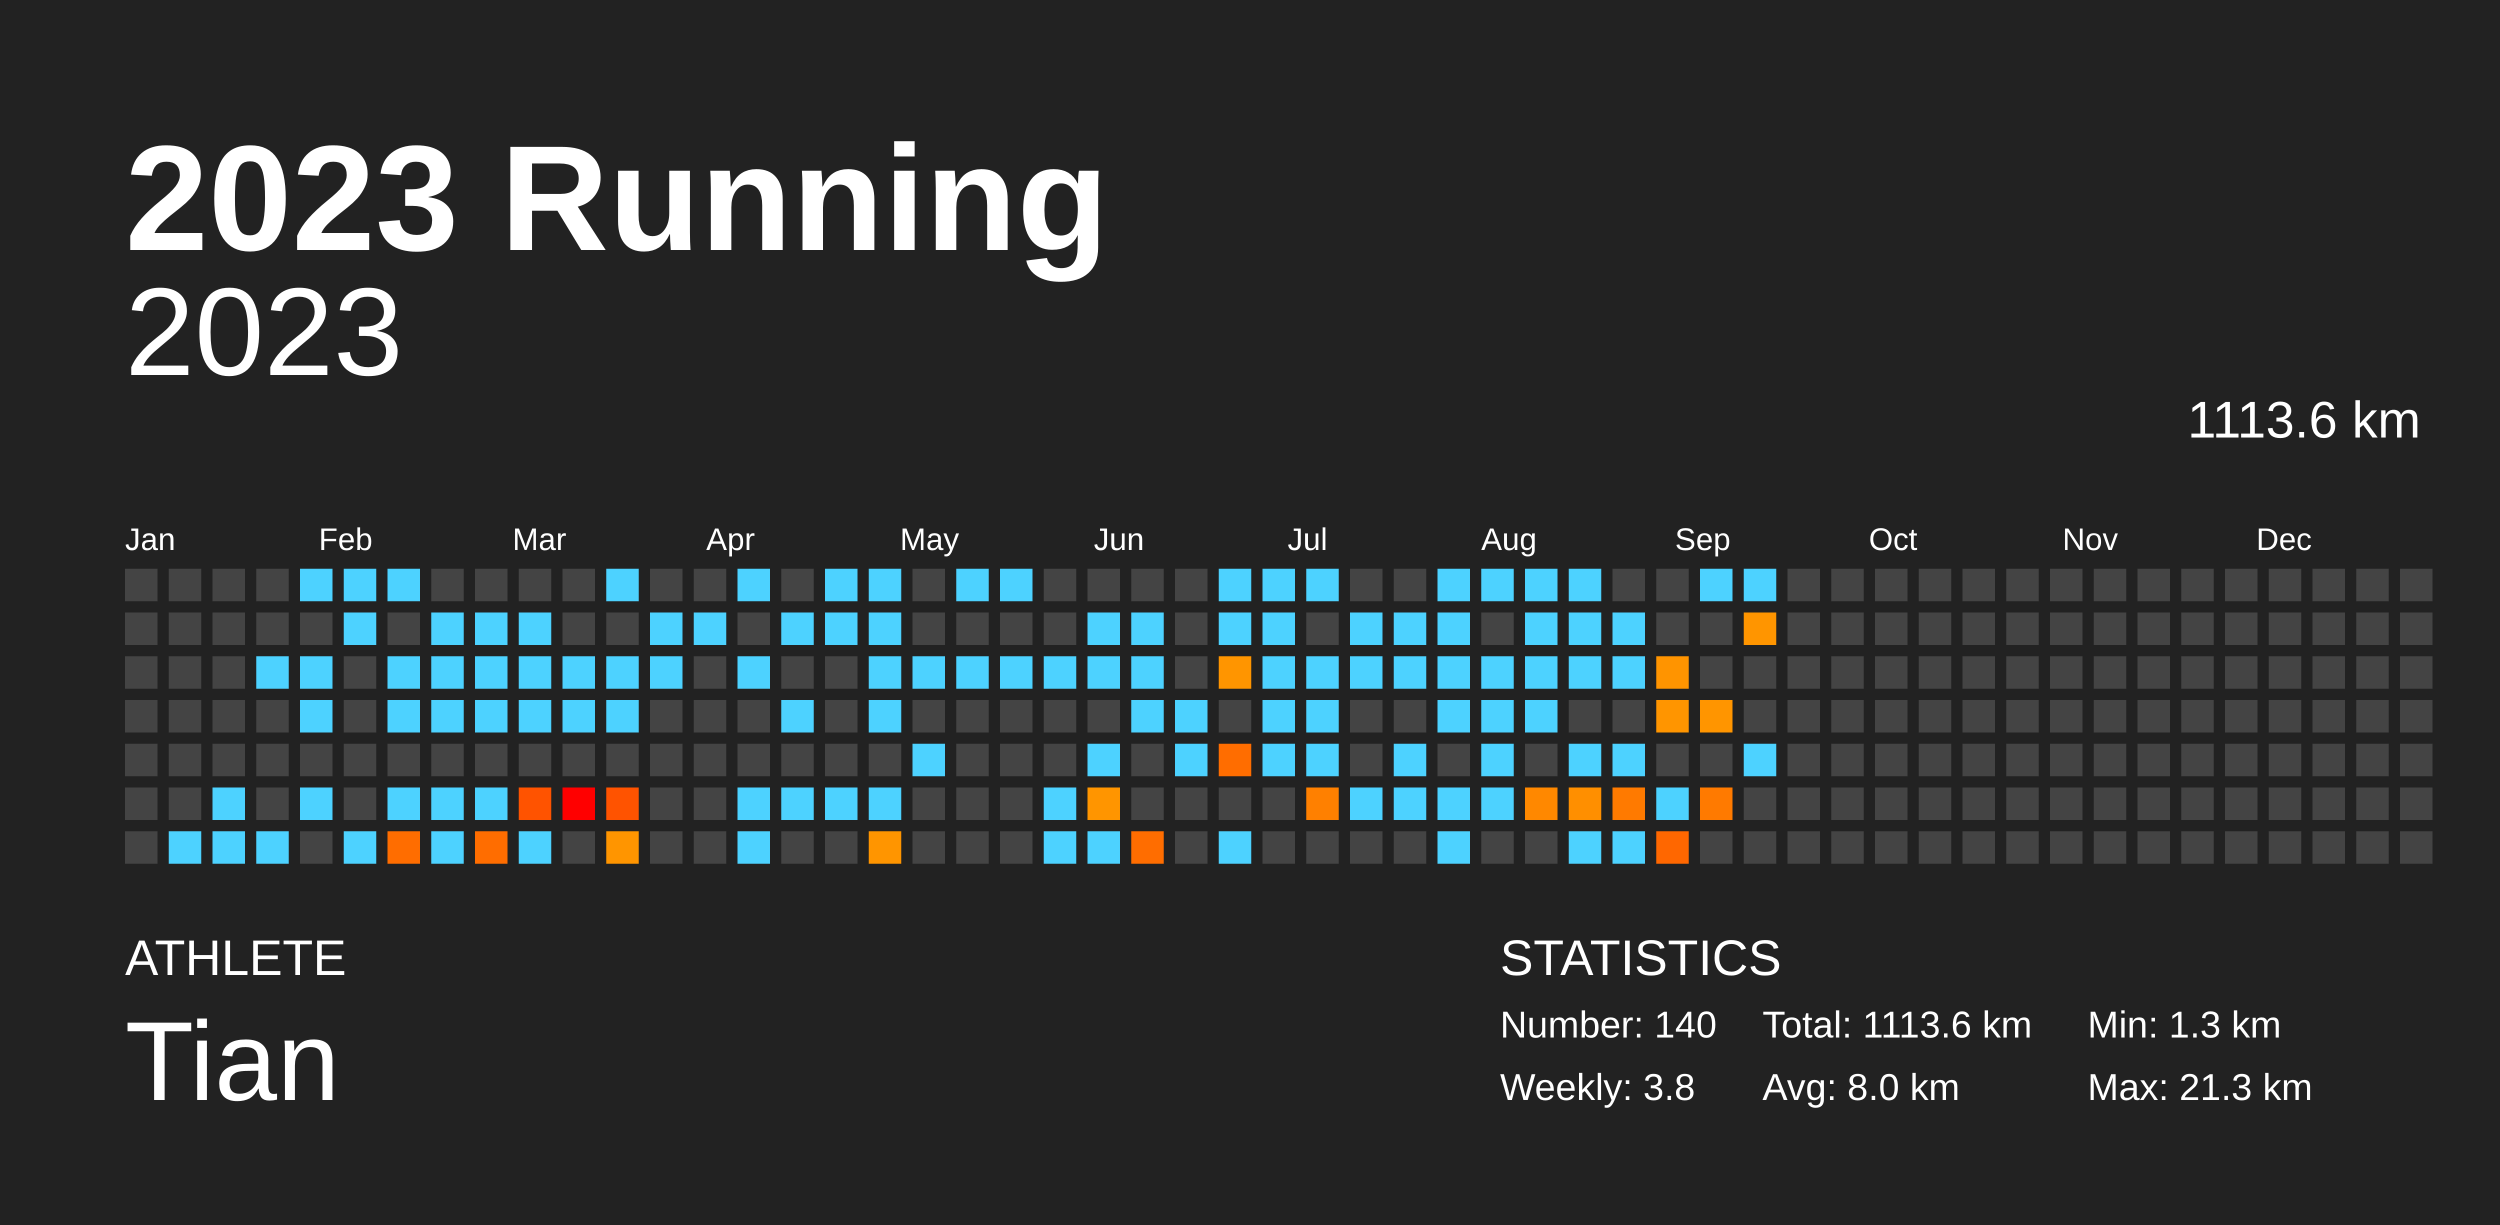
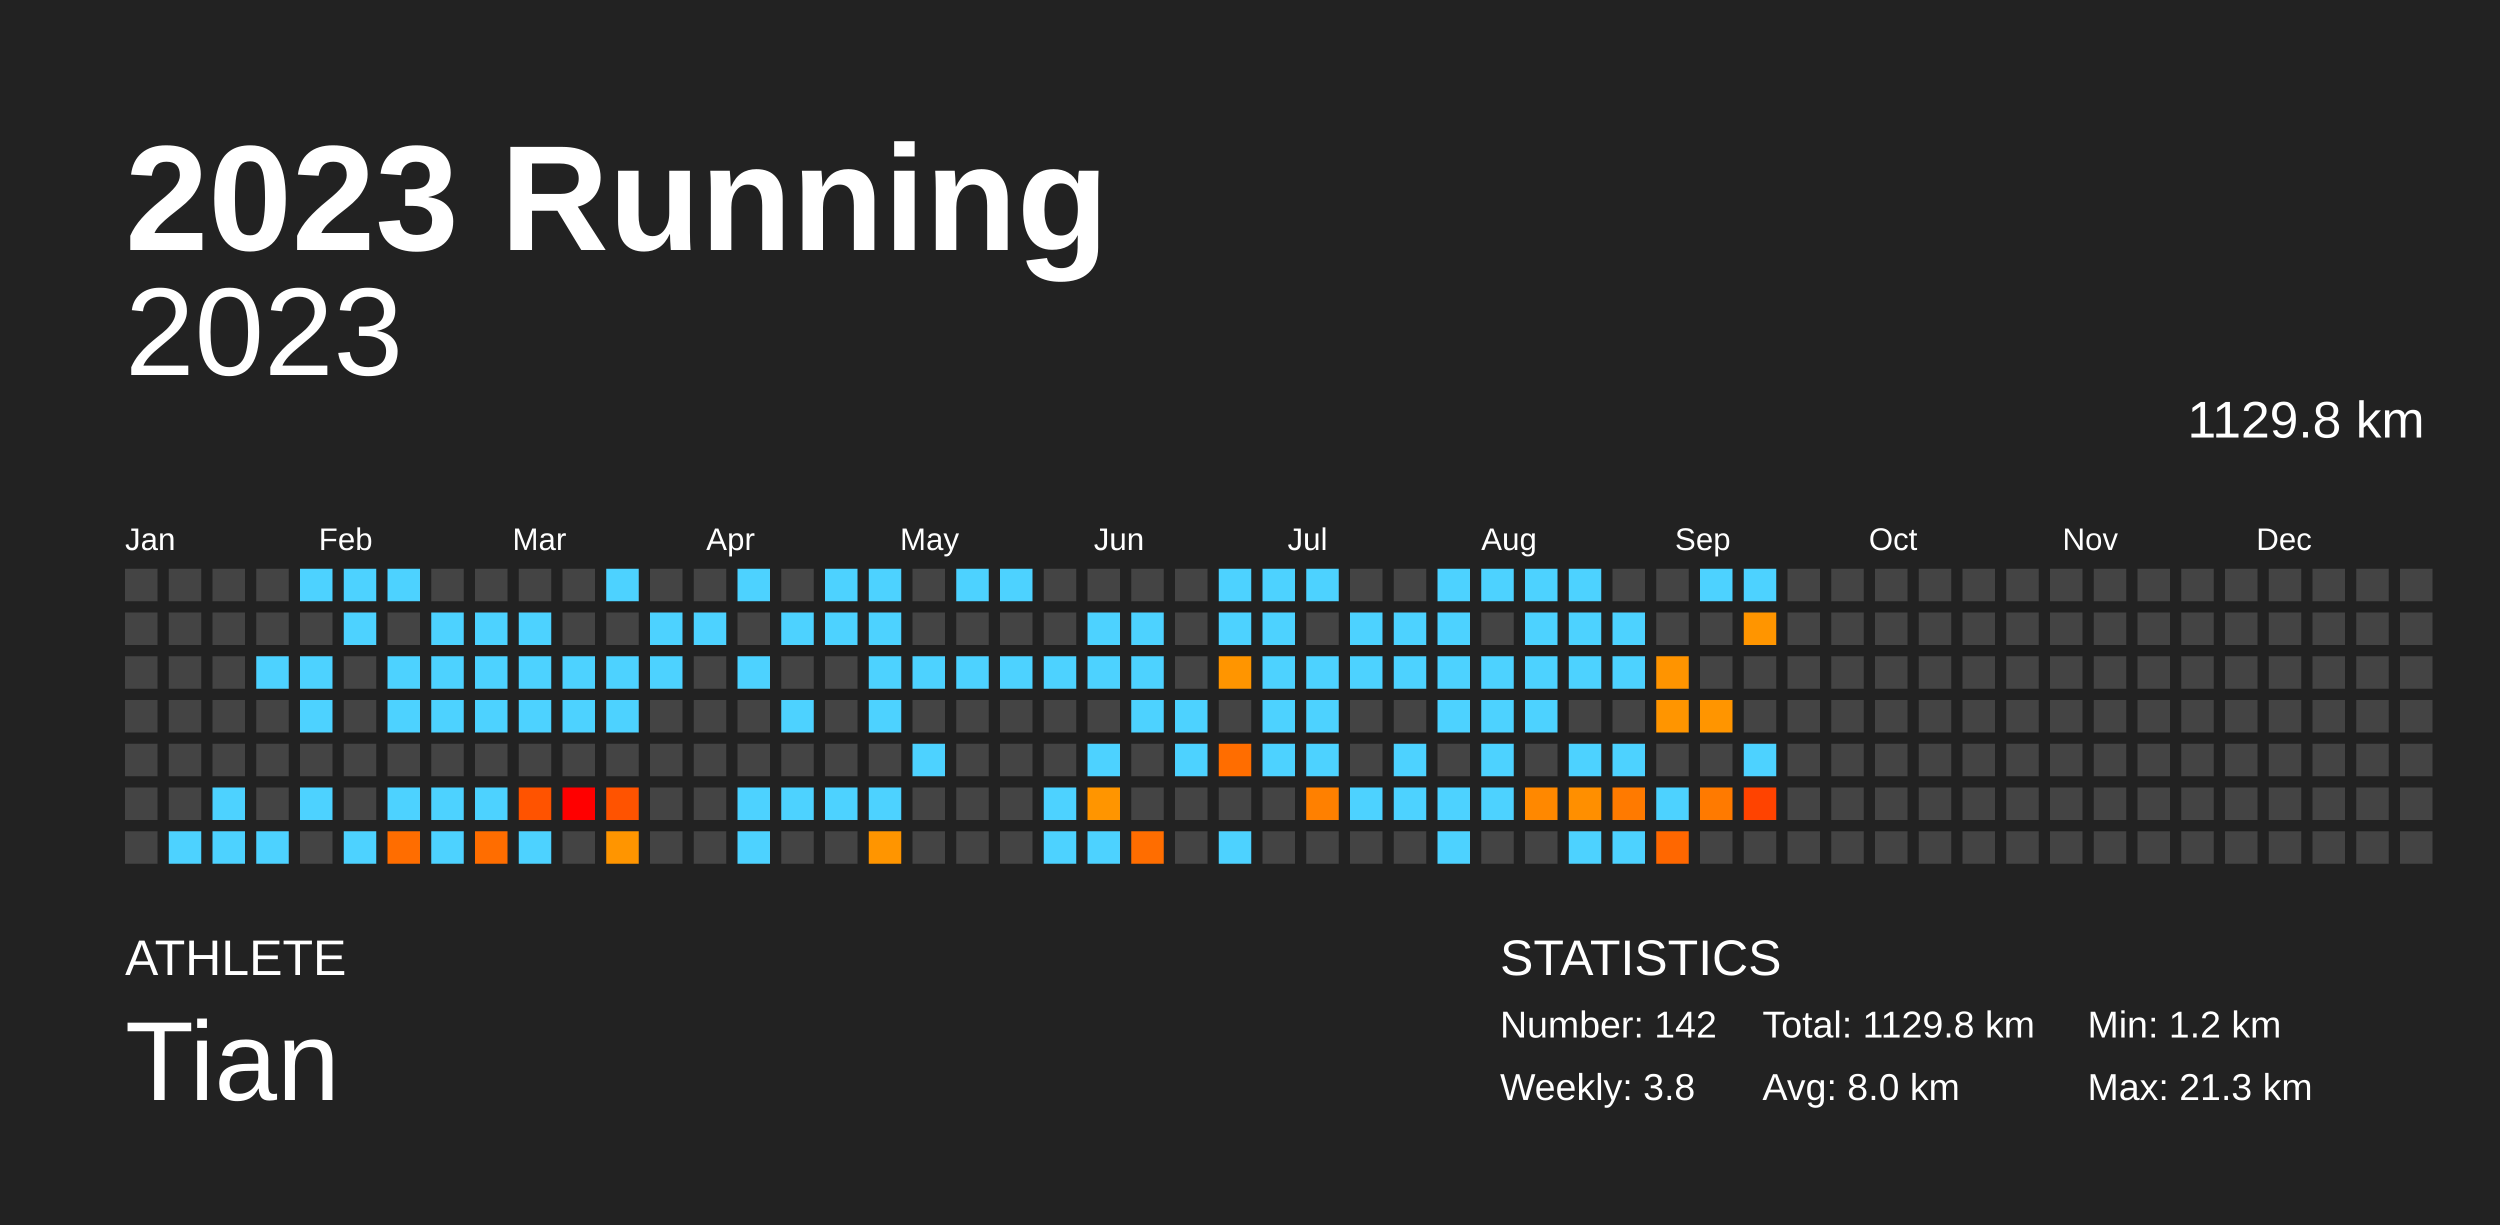
<svg xmlns="http://www.w3.org/2000/svg" baseProfile="full" height="98mm" version="1.1" viewBox="0,0,200,98" width="200mm">
  <defs />
  <rect fill="#222222" height="98" width="200" x="0" y="0" />
  <text fill="#FFFFFF" style="font-size:12px; font-family:Arial; font-weight:bold;" x="10" y="20">2023 Running</text>
  <text fill="#FFFFFF" style="font-size:4px; font-family:Arial" x="10" y="78">ATHLETE</text>
  <text fill="#FFFFFF" style="font-size:9px; font-family:Arial" x="10" y="88">Tian</text>
  <text fill="#FFFFFF" style="font-size:4px; font-family:Arial" x="120" y="78">STATISTICS</text>
-   <text fill="#FFFFFF" style="font-size:3px; font-family:Arial" x="120" y="83">Number: 140</text>
+   <text fill="#FFFFFF" style="font-size:3px; font-family:Arial" x="120" y="83">Number: 142</text>
  <text fill="#FFFFFF" style="font-size:3px; font-family:Arial" x="120" y="88">Weekly: 3.8</text>
-   <text fill="#FFFFFF" style="font-size:3px; font-family:Arial" x="141" y="83">Total: 1113.6 km</text>
+   <text fill="#FFFFFF" style="font-size:3px; font-family:Arial" x="141" y="83">Total: 1129.8 km</text>
  <text fill="#FFFFFF" style="font-size:3px; font-family:Arial" x="141" y="88">Avg: 8.0 km</text>
-   <text fill="#FFFFFF" style="font-size:3px; font-family:Arial" x="167" y="83">Min: 1.3 km</text>
+   <text fill="#FFFFFF" style="font-size:3px; font-family:Arial" x="167" y="83">Min: 1.2 km</text>
  <text fill="#FFFFFF" style="font-size:3px; font-family:Arial" x="167" y="88">Max: 21.3 km</text>
  <text alignment-baseline="hanging" fill="#FFFFFF" style="font-size:10.0px; font-family:Arial;" x="10" y="30">2023</text>
-   <text alignment-baseline="hanging" fill="#FFFFFF" style="font-size:4.125px; font-family:Arial;" x="175" y="35">1113.6 km</text>
+   <text alignment-baseline="hanging" fill="#FFFFFF" style="font-size:4.125px; font-family:Arial;" x="175" y="35">1129.8 km</text>
  <text fill="#FFFFFF" style="font-size:2.5px; font-family:Arial" x="10.0" y="44">Jan</text>
  <text fill="#FFFFFF" style="font-size:2.5px; font-family:Arial" x="25.5" y="44">Feb</text>
  <text fill="#FFFFFF" style="font-size:2.5px; font-family:Arial" x="41.0" y="44">Mar</text>
  <text fill="#FFFFFF" style="font-size:2.5px; font-family:Arial" x="56.5" y="44">Apr</text>
  <text fill="#FFFFFF" style="font-size:2.5px; font-family:Arial" x="72.0" y="44">May</text>
  <text fill="#FFFFFF" style="font-size:2.5px; font-family:Arial" x="87.5" y="44">Jun</text>
  <text fill="#FFFFFF" style="font-size:2.5px; font-family:Arial" x="103.0" y="44">Jul</text>
  <text fill="#FFFFFF" style="font-size:2.5px; font-family:Arial" x="118.5" y="44">Aug</text>
  <text fill="#FFFFFF" style="font-size:2.5px; font-family:Arial" x="134.0" y="44">Sep</text>
  <text fill="#FFFFFF" style="font-size:2.5px; font-family:Arial" x="149.5" y="44">Oct</text>
  <text fill="#FFFFFF" style="font-size:2.5px; font-family:Arial" x="165.0" y="44">Nov</text>
  <text fill="#FFFFFF" style="font-size:2.5px; font-family:Arial" x="180.5" y="44">Dec</text>
  <rect fill="#444444" height="2.6" width="2.6" x="10.0" y="45.5" />
  <rect fill="#444444" height="2.6" width="2.6" x="10.0" y="49.0" />
  <rect fill="#444444" height="2.6" width="2.6" x="10.0" y="52.5" />
  <rect fill="#444444" height="2.6" width="2.6" x="10.0" y="56.0" />
  <rect fill="#444444" height="2.6" width="2.6" x="10.0" y="59.5" />
  <rect fill="#444444" height="2.6" width="2.6" x="10.0" y="63.0" />
  <rect fill="#444444" height="2.6" width="2.6" x="10.0" y="66.5" />
  <rect fill="#444444" height="2.6" width="2.6" x="13.5" y="45.5" />
  <rect fill="#444444" height="2.6" width="2.6" x="13.5" y="49.0" />
  <rect fill="#444444" height="2.6" width="2.6" x="13.5" y="52.5" />
  <rect fill="#444444" height="2.6" width="2.6" x="13.5" y="56.0" />
  <rect fill="#444444" height="2.6" width="2.6" x="13.5" y="59.5" />
  <rect fill="#444444" height="2.6" width="2.6" x="13.5" y="63.0" />
  <rect fill="#4dd2ff" height="2.6" width="2.6" x="13.5" y="66.5" />
  <rect fill="#444444" height="2.6" width="2.6" x="17.0" y="45.5" />
  <rect fill="#444444" height="2.6" width="2.6" x="17.0" y="49.0" />
  <rect fill="#444444" height="2.6" width="2.6" x="17.0" y="52.5" />
  <rect fill="#444444" height="2.6" width="2.6" x="17.0" y="56.0" />
  <rect fill="#444444" height="2.6" width="2.6" x="17.0" y="59.5" />
  <rect fill="#4dd2ff" height="2.6" width="2.6" x="17.0" y="63.0" />
  <rect fill="#4dd2ff" height="2.6" width="2.6" x="17.0" y="66.5" />
  <rect fill="#444444" height="2.6" width="2.6" x="20.5" y="45.5" />
  <rect fill="#444444" height="2.6" width="2.6" x="20.5" y="49.0" />
  <rect fill="#4dd2ff" height="2.6" width="2.6" x="20.5" y="52.5" />
  <rect fill="#444444" height="2.6" width="2.6" x="20.5" y="56.0" />
  <rect fill="#444444" height="2.6" width="2.6" x="20.5" y="59.5" />
  <rect fill="#444444" height="2.6" width="2.6" x="20.5" y="63.0" />
  <rect fill="#4dd2ff" height="2.6" width="2.6" x="20.5" y="66.5" />
  <rect fill="#4dd2ff" height="2.6" width="2.6" x="24.0" y="45.5" />
  <rect fill="#444444" height="2.6" width="2.6" x="24.0" y="49.0" />
  <rect fill="#4dd2ff" height="2.6" width="2.6" x="24.0" y="52.5" />
  <rect fill="#4dd2ff" height="2.6" width="2.6" x="24.0" y="56.0" />
  <rect fill="#444444" height="2.6" width="2.6" x="24.0" y="59.5" />
  <rect fill="#4dd2ff" height="2.6" width="2.6" x="24.0" y="63.0" />
  <rect fill="#444444" height="2.6" width="2.6" x="24.0" y="66.5" />
  <rect fill="#4dd2ff" height="2.6" width="2.6" x="27.5" y="45.5" />
  <rect fill="#4dd2ff" height="2.6" width="2.6" x="27.5" y="49.0" />
  <rect fill="#444444" height="2.6" width="2.6" x="27.5" y="52.5" />
  <rect fill="#444444" height="2.6" width="2.6" x="27.5" y="56.0" />
  <rect fill="#444444" height="2.6" width="2.6" x="27.5" y="59.5" />
  <rect fill="#444444" height="2.6" width="2.6" x="27.5" y="63.0" />
  <rect fill="#4dd2ff" height="2.6" width="2.6" x="27.5" y="66.5" />
  <rect fill="#4dd2ff" height="2.6" width="2.6" x="31.0" y="45.5" />
  <rect fill="#444444" height="2.6" width="2.6" x="31.0" y="49.0" />
  <rect fill="#4dd2ff" height="2.6" width="2.6" x="31.0" y="52.5" />
  <rect fill="#4dd2ff" height="2.6" width="2.6" x="31.0" y="56.0" />
  <rect fill="#444444" height="2.6" width="2.6" x="31.0" y="59.5" />
  <rect fill="#4dd2ff" height="2.6" width="2.6" x="31.0" y="63.0" />
  <rect fill="#ff6d00" height="2.6" width="2.6" x="31.0" y="66.5" />
  <rect fill="#444444" height="2.6" width="2.6" x="34.5" y="45.5" />
  <rect fill="#4dd2ff" height="2.6" width="2.6" x="34.5" y="49.0" />
  <rect fill="#4dd2ff" height="2.6" width="2.6" x="34.5" y="52.5" />
  <rect fill="#4dd2ff" height="2.6" width="2.6" x="34.5" y="56.0" />
  <rect fill="#444444" height="2.6" width="2.6" x="34.5" y="59.5" />
  <rect fill="#4dd2ff" height="2.6" width="2.6" x="34.5" y="63.0" />
  <rect fill="#4dd2ff" height="2.6" width="2.6" x="34.5" y="66.5" />
  <rect fill="#444444" height="2.6" width="2.6" x="38.0" y="45.5" />
  <rect fill="#4dd2ff" height="2.6" width="2.6" x="38.0" y="49.0" />
  <rect fill="#4dd2ff" height="2.6" width="2.6" x="38.0" y="52.5" />
  <rect fill="#4dd2ff" height="2.6" width="2.6" x="38.0" y="56.0" />
  <rect fill="#444444" height="2.6" width="2.6" x="38.0" y="59.5" />
  <rect fill="#4dd2ff" height="2.6" width="2.6" x="38.0" y="63.0" />
  <rect fill="#ff6d00" height="2.6" width="2.6" x="38.0" y="66.5" />
  <rect fill="#444444" height="2.6" width="2.6" x="41.5" y="45.5" />
  <rect fill="#4dd2ff" height="2.6" width="2.6" x="41.5" y="49.0" />
  <rect fill="#4dd2ff" height="2.6" width="2.6" x="41.5" y="52.5" />
  <rect fill="#4dd2ff" height="2.6" width="2.6" x="41.5" y="56.0" />
  <rect fill="#444444" height="2.6" width="2.6" x="41.5" y="59.5" />
  <rect fill="#ff5300" height="2.6" width="2.6" x="41.5" y="63.0" />
  <rect fill="#4dd2ff" height="2.6" width="2.6" x="41.5" y="66.5" />
  <rect fill="#444444" height="2.6" width="2.6" x="45.0" y="45.5" />
  <rect fill="#444444" height="2.6" width="2.6" x="45.0" y="49.0" />
  <rect fill="#4dd2ff" height="2.6" width="2.6" x="45.0" y="52.5" />
  <rect fill="#4dd2ff" height="2.6" width="2.6" x="45.0" y="56.0" />
  <rect fill="#444444" height="2.6" width="2.6" x="45.0" y="59.5" />
  <rect fill="red" height="2.6" width="2.6" x="45.0" y="63.0" />
  <rect fill="#444444" height="2.6" width="2.6" x="45.0" y="66.5" />
  <rect fill="#4dd2ff" height="2.6" width="2.6" x="48.5" y="45.5" />
  <rect fill="#444444" height="2.6" width="2.6" x="48.5" y="49.0" />
  <rect fill="#4dd2ff" height="2.6" width="2.6" x="48.5" y="52.5" />
  <rect fill="#4dd2ff" height="2.6" width="2.6" x="48.5" y="56.0" />
  <rect fill="#444444" height="2.6" width="2.6" x="48.5" y="59.5" />
  <rect fill="#ff5300" height="2.6" width="2.6" x="48.5" y="63.0" />
  <rect fill="#ff9500" height="2.6" width="2.6" x="48.5" y="66.5" />
  <rect fill="#444444" height="2.6" width="2.6" x="52.0" y="45.5" />
  <rect fill="#4dd2ff" height="2.6" width="2.6" x="52.0" y="49.0" />
  <rect fill="#4dd2ff" height="2.6" width="2.6" x="52.0" y="52.5" />
  <rect fill="#444444" height="2.6" width="2.6" x="52.0" y="56.0" />
  <rect fill="#444444" height="2.6" width="2.6" x="52.0" y="59.5" />
  <rect fill="#444444" height="2.6" width="2.6" x="52.0" y="63.0" />
  <rect fill="#444444" height="2.6" width="2.6" x="52.0" y="66.5" />
  <rect fill="#444444" height="2.6" width="2.6" x="55.5" y="45.5" />
  <rect fill="#4dd2ff" height="2.6" width="2.6" x="55.5" y="49.0" />
  <rect fill="#444444" height="2.6" width="2.6" x="55.5" y="52.5" />
  <rect fill="#444444" height="2.6" width="2.6" x="55.5" y="56.0" />
  <rect fill="#444444" height="2.6" width="2.6" x="55.5" y="59.5" />
  <rect fill="#444444" height="2.6" width="2.6" x="55.5" y="63.0" />
  <rect fill="#444444" height="2.6" width="2.6" x="55.5" y="66.5" />
  <rect fill="#4dd2ff" height="2.6" width="2.6" x="59.0" y="45.5" />
  <rect fill="#444444" height="2.6" width="2.6" x="59.0" y="49.0" />
  <rect fill="#4dd2ff" height="2.6" width="2.6" x="59.0" y="52.5" />
  <rect fill="#444444" height="2.6" width="2.6" x="59.0" y="56.0" />
  <rect fill="#444444" height="2.6" width="2.6" x="59.0" y="59.5" />
  <rect fill="#4dd2ff" height="2.6" width="2.6" x="59.0" y="63.0" />
  <rect fill="#4dd2ff" height="2.6" width="2.6" x="59.0" y="66.5" />
  <rect fill="#444444" height="2.6" width="2.6" x="62.5" y="45.5" />
  <rect fill="#4dd2ff" height="2.6" width="2.6" x="62.5" y="49.0" />
  <rect fill="#444444" height="2.6" width="2.6" x="62.5" y="52.5" />
  <rect fill="#4dd2ff" height="2.6" width="2.6" x="62.5" y="56.0" />
  <rect fill="#444444" height="2.6" width="2.6" x="62.5" y="59.5" />
  <rect fill="#4dd2ff" height="2.6" width="2.6" x="62.5" y="63.0" />
  <rect fill="#444444" height="2.6" width="2.6" x="62.5" y="66.5" />
  <rect fill="#4dd2ff" height="2.6" width="2.6" x="66.0" y="45.5" />
  <rect fill="#4dd2ff" height="2.6" width="2.6" x="66.0" y="49.0" />
  <rect fill="#444444" height="2.6" width="2.6" x="66.0" y="52.5" />
  <rect fill="#444444" height="2.6" width="2.6" x="66.0" y="56.0" />
  <rect fill="#444444" height="2.6" width="2.6" x="66.0" y="59.5" />
  <rect fill="#4dd2ff" height="2.6" width="2.6" x="66.0" y="63.0" />
  <rect fill="#444444" height="2.6" width="2.6" x="66.0" y="66.5" />
  <rect fill="#4dd2ff" height="2.6" width="2.6" x="69.5" y="45.5" />
  <rect fill="#4dd2ff" height="2.6" width="2.6" x="69.5" y="49.0" />
  <rect fill="#4dd2ff" height="2.6" width="2.6" x="69.5" y="52.5" />
  <rect fill="#4dd2ff" height="2.6" width="2.6" x="69.5" y="56.0" />
  <rect fill="#444444" height="2.6" width="2.6" x="69.5" y="59.5" />
  <rect fill="#4dd2ff" height="2.6" width="2.6" x="69.5" y="63.0" />
  <rect fill="#ff9500" height="2.6" width="2.6" x="69.5" y="66.5" />
  <rect fill="#444444" height="2.6" width="2.6" x="73.0" y="45.5" />
  <rect fill="#444444" height="2.6" width="2.6" x="73.0" y="49.0" />
  <rect fill="#4dd2ff" height="2.6" width="2.6" x="73.0" y="52.5" />
  <rect fill="#444444" height="2.6" width="2.6" x="73.0" y="56.0" />
  <rect fill="#4dd2ff" height="2.6" width="2.6" x="73.0" y="59.5" />
  <rect fill="#444444" height="2.6" width="2.6" x="73.0" y="63.0" />
  <rect fill="#444444" height="2.6" width="2.6" x="73.0" y="66.5" />
  <rect fill="#4dd2ff" height="2.6" width="2.6" x="76.5" y="45.5" />
  <rect fill="#444444" height="2.6" width="2.6" x="76.5" y="49.0" />
  <rect fill="#4dd2ff" height="2.6" width="2.6" x="76.5" y="52.5" />
  <rect fill="#444444" height="2.6" width="2.6" x="76.5" y="56.0" />
  <rect fill="#444444" height="2.6" width="2.6" x="76.5" y="59.5" />
  <rect fill="#444444" height="2.6" width="2.6" x="76.5" y="63.0" />
  <rect fill="#444444" height="2.6" width="2.6" x="76.5" y="66.5" />
  <rect fill="#4dd2ff" height="2.6" width="2.6" x="80.0" y="45.5" />
  <rect fill="#444444" height="2.6" width="2.6" x="80.0" y="49.0" />
  <rect fill="#4dd2ff" height="2.6" width="2.6" x="80.0" y="52.5" />
  <rect fill="#444444" height="2.6" width="2.6" x="80.0" y="56.0" />
  <rect fill="#444444" height="2.6" width="2.6" x="80.0" y="59.5" />
  <rect fill="#444444" height="2.6" width="2.6" x="80.0" y="63.0" />
  <rect fill="#444444" height="2.6" width="2.6" x="80.0" y="66.5" />
  <rect fill="#444444" height="2.6" width="2.6" x="83.5" y="45.5" />
  <rect fill="#444444" height="2.6" width="2.6" x="83.5" y="49.0" />
  <rect fill="#4dd2ff" height="2.6" width="2.6" x="83.5" y="52.5" />
  <rect fill="#444444" height="2.6" width="2.6" x="83.5" y="56.0" />
  <rect fill="#444444" height="2.6" width="2.6" x="83.5" y="59.5" />
  <rect fill="#4dd2ff" height="2.6" width="2.6" x="83.5" y="63.0" />
  <rect fill="#4dd2ff" height="2.6" width="2.6" x="83.5" y="66.5" />
  <rect fill="#444444" height="2.6" width="2.6" x="87.0" y="45.5" />
  <rect fill="#4dd2ff" height="2.6" width="2.6" x="87.0" y="49.0" />
  <rect fill="#4dd2ff" height="2.6" width="2.6" x="87.0" y="52.5" />
  <rect fill="#444444" height="2.6" width="2.6" x="87.0" y="56.0" />
  <rect fill="#4dd2ff" height="2.6" width="2.6" x="87.0" y="59.5" />
  <rect fill="#ff9500" height="2.6" width="2.6" x="87.0" y="63.0" />
  <rect fill="#4dd2ff" height="2.6" width="2.6" x="87.0" y="66.5" />
  <rect fill="#444444" height="2.6" width="2.6" x="90.5" y="45.5" />
  <rect fill="#4dd2ff" height="2.6" width="2.6" x="90.5" y="49.0" />
  <rect fill="#4dd2ff" height="2.6" width="2.6" x="90.5" y="52.5" />
  <rect fill="#4dd2ff" height="2.6" width="2.6" x="90.5" y="56.0" />
  <rect fill="#444444" height="2.6" width="2.6" x="90.5" y="59.5" />
  <rect fill="#444444" height="2.6" width="2.6" x="90.5" y="63.0" />
  <rect fill="#ff6d00" height="2.6" width="2.6" x="90.5" y="66.5" />
  <rect fill="#444444" height="2.6" width="2.6" x="94.0" y="45.5" />
  <rect fill="#444444" height="2.6" width="2.6" x="94.0" y="49.0" />
  <rect fill="#444444" height="2.6" width="2.6" x="94.0" y="52.5" />
  <rect fill="#4dd2ff" height="2.6" width="2.6" x="94.0" y="56.0" />
  <rect fill="#4dd2ff" height="2.6" width="2.6" x="94.0" y="59.5" />
  <rect fill="#444444" height="2.6" width="2.6" x="94.0" y="63.0" />
  <rect fill="#444444" height="2.6" width="2.6" x="94.0" y="66.5" />
  <rect fill="#4dd2ff" height="2.6" width="2.6" x="97.5" y="45.5" />
  <rect fill="#4dd2ff" height="2.6" width="2.6" x="97.5" y="49.0" />
  <rect fill="#ff9500" height="2.6" width="2.6" x="97.5" y="52.5" />
  <rect fill="#444444" height="2.6" width="2.6" x="97.5" y="56.0" />
  <rect fill="#ff6d00" height="2.6" width="2.6" x="97.5" y="59.5" />
  <rect fill="#444444" height="2.6" width="2.6" x="97.5" y="63.0" />
  <rect fill="#4dd2ff" height="2.6" width="2.6" x="97.5" y="66.5" />
  <rect fill="#4dd2ff" height="2.6" width="2.6" x="101.0" y="45.5" />
  <rect fill="#4dd2ff" height="2.6" width="2.6" x="101.0" y="49.0" />
  <rect fill="#4dd2ff" height="2.6" width="2.6" x="101.0" y="52.5" />
  <rect fill="#4dd2ff" height="2.6" width="2.6" x="101.0" y="56.0" />
  <rect fill="#4dd2ff" height="2.6" width="2.6" x="101.0" y="59.5" />
  <rect fill="#444444" height="2.6" width="2.6" x="101.0" y="63.0" />
  <rect fill="#444444" height="2.6" width="2.6" x="101.0" y="66.5" />
  <rect fill="#4dd2ff" height="2.6" width="2.6" x="104.5" y="45.5" />
  <rect fill="#444444" height="2.6" width="2.6" x="104.5" y="49.0" />
  <rect fill="#4dd2ff" height="2.6" width="2.6" x="104.5" y="52.5" />
  <rect fill="#4dd2ff" height="2.6" width="2.6" x="104.5" y="56.0" />
  <rect fill="#4dd2ff" height="2.6" width="2.6" x="104.5" y="59.5" />
  <rect fill="#ff8000" height="2.6" width="2.6" x="104.5" y="63.0" />
  <rect fill="#444444" height="2.6" width="2.6" x="104.5" y="66.5" />
  <rect fill="#444444" height="2.6" width="2.6" x="108.0" y="45.5" />
  <rect fill="#4dd2ff" height="2.6" width="2.6" x="108.0" y="49.0" />
  <rect fill="#4dd2ff" height="2.6" width="2.6" x="108.0" y="52.5" />
  <rect fill="#444444" height="2.6" width="2.6" x="108.0" y="56.0" />
  <rect fill="#444444" height="2.6" width="2.6" x="108.0" y="59.5" />
  <rect fill="#4dd2ff" height="2.6" width="2.6" x="108.0" y="63.0" />
  <rect fill="#444444" height="2.6" width="2.6" x="108.0" y="66.5" />
  <rect fill="#444444" height="2.6" width="2.6" x="111.5" y="45.5" />
  <rect fill="#4dd2ff" height="2.6" width="2.6" x="111.5" y="49.0" />
  <rect fill="#4dd2ff" height="2.6" width="2.6" x="111.5" y="52.5" />
  <rect fill="#444444" height="2.6" width="2.6" x="111.5" y="56.0" />
  <rect fill="#4dd2ff" height="2.6" width="2.6" x="111.5" y="59.5" />
  <rect fill="#4dd2ff" height="2.6" width="2.6" x="111.5" y="63.0" />
  <rect fill="#444444" height="2.6" width="2.6" x="111.5" y="66.5" />
  <rect fill="#4dd2ff" height="2.6" width="2.6" x="115.0" y="45.5" />
  <rect fill="#4dd2ff" height="2.6" width="2.6" x="115.0" y="49.0" />
  <rect fill="#4dd2ff" height="2.6" width="2.6" x="115.0" y="52.5" />
  <rect fill="#4dd2ff" height="2.6" width="2.6" x="115.0" y="56.0" />
  <rect fill="#444444" height="2.6" width="2.6" x="115.0" y="59.5" />
  <rect fill="#4dd2ff" height="2.6" width="2.6" x="115.0" y="63.0" />
  <rect fill="#4dd2ff" height="2.6" width="2.6" x="115.0" y="66.5" />
  <rect fill="#4dd2ff" height="2.6" width="2.6" x="118.5" y="45.5" />
  <rect fill="#444444" height="2.6" width="2.6" x="118.5" y="49.0" />
  <rect fill="#4dd2ff" height="2.6" width="2.6" x="118.5" y="52.5" />
  <rect fill="#4dd2ff" height="2.6" width="2.6" x="118.5" y="56.0" />
  <rect fill="#4dd2ff" height="2.6" width="2.6" x="118.5" y="59.5" />
  <rect fill="#4dd2ff" height="2.6" width="2.6" x="118.5" y="63.0" />
  <rect fill="#444444" height="2.6" width="2.6" x="118.5" y="66.5" />
  <rect fill="#4dd2ff" height="2.6" width="2.6" x="122.0" y="45.5" />
  <rect fill="#4dd2ff" height="2.6" width="2.6" x="122.0" y="49.0" />
  <rect fill="#4dd2ff" height="2.6" width="2.6" x="122.0" y="52.5" />
  <rect fill="#4dd2ff" height="2.6" width="2.6" x="122.0" y="56.0" />
  <rect fill="#444444" height="2.6" width="2.6" x="122.0" y="59.5" />
  <rect fill="#ff8800" height="2.6" width="2.6" x="122.0" y="63.0" />
  <rect fill="#444444" height="2.6" width="2.6" x="122.0" y="66.5" />
  <rect fill="#4dd2ff" height="2.6" width="2.6" x="125.5" y="45.5" />
  <rect fill="#4dd2ff" height="2.6" width="2.6" x="125.5" y="49.0" />
  <rect fill="#4dd2ff" height="2.6" width="2.6" x="125.5" y="52.5" />
  <rect fill="#444444" height="2.6" width="2.6" x="125.5" y="56.0" />
  <rect fill="#4dd2ff" height="2.6" width="2.6" x="125.5" y="59.5" />
  <rect fill="#ff8f00" height="2.6" width="2.6" x="125.5" y="63.0" />
  <rect fill="#4dd2ff" height="2.6" width="2.6" x="125.5" y="66.5" />
  <rect fill="#444444" height="2.6" width="2.6" x="129.0" y="45.5" />
  <rect fill="#4dd2ff" height="2.6" width="2.6" x="129.0" y="49.0" />
  <rect fill="#4dd2ff" height="2.6" width="2.6" x="129.0" y="52.5" />
  <rect fill="#444444" height="2.6" width="2.6" x="129.0" y="56.0" />
  <rect fill="#4dd2ff" height="2.6" width="2.6" x="129.0" y="59.5" />
  <rect fill="#ff7a00" height="2.6" width="2.6" x="129.0" y="63.0" />
  <rect fill="#4dd2ff" height="2.6" width="2.6" x="129.0" y="66.5" />
  <rect fill="#444444" height="2.6" width="2.6" x="132.5" y="45.5" />
  <rect fill="#444444" height="2.6" width="2.6" x="132.5" y="49.0" />
  <rect fill="#ff9400" height="2.6" width="2.6" x="132.5" y="52.5" />
  <rect fill="#ff9500" height="2.6" width="2.6" x="132.5" y="56.0" />
  <rect fill="#444444" height="2.6" width="2.6" x="132.5" y="59.5" />
  <rect fill="#4dd2ff" height="2.6" width="2.6" x="132.5" y="63.0" />
  <rect fill="#ff6700" height="2.6" width="2.6" x="132.5" y="66.5" />
  <rect fill="#4dd2ff" height="2.6" width="2.6" x="136.0" y="45.5" />
  <rect fill="#444444" height="2.6" width="2.6" x="136.0" y="49.0" />
  <rect fill="#444444" height="2.6" width="2.6" x="136.0" y="52.5" />
  <rect fill="#ff9500" height="2.6" width="2.6" x="136.0" y="56.0" />
  <rect fill="#444444" height="2.6" width="2.6" x="136.0" y="59.5" />
  <rect fill="#ff7a00" height="2.6" width="2.6" x="136.0" y="63.0" />
  <rect fill="#444444" height="2.6" width="2.6" x="136.0" y="66.5" />
  <rect fill="#4dd2ff" height="2.6" width="2.6" x="139.5" y="45.5" />
  <rect fill="#ff9500" height="2.6" width="2.6" x="139.5" y="49.0" />
  <rect fill="#444444" height="2.6" width="2.6" x="139.5" y="52.5" />
  <rect fill="#444444" height="2.6" width="2.6" x="139.5" y="56.0" />
  <rect fill="#4dd2ff" height="2.6" width="2.6" x="139.5" y="59.5" />
-   <rect fill="#444444" height="2.6" width="2.6" x="139.5" y="63.0" />
+   <rect fill="#ff4300" height="2.6" width="2.6" x="139.5" y="63.0" />
  <rect fill="#444444" height="2.6" width="2.6" x="139.5" y="66.5" />
  <rect fill="#444444" height="2.6" width="2.6" x="143.0" y="45.5" />
  <rect fill="#444444" height="2.6" width="2.6" x="143.0" y="49.0" />
  <rect fill="#444444" height="2.6" width="2.6" x="143.0" y="52.5" />
  <rect fill="#444444" height="2.6" width="2.6" x="143.0" y="56.0" />
  <rect fill="#444444" height="2.6" width="2.6" x="143.0" y="59.5" />
  <rect fill="#444444" height="2.6" width="2.6" x="143.0" y="63.0" />
  <rect fill="#444444" height="2.6" width="2.6" x="143.0" y="66.5" />
  <rect fill="#444444" height="2.6" width="2.6" x="146.5" y="45.5" />
  <rect fill="#444444" height="2.6" width="2.6" x="146.5" y="49.0" />
  <rect fill="#444444" height="2.6" width="2.6" x="146.5" y="52.5" />
  <rect fill="#444444" height="2.6" width="2.6" x="146.5" y="56.0" />
  <rect fill="#444444" height="2.6" width="2.6" x="146.5" y="59.5" />
  <rect fill="#444444" height="2.6" width="2.6" x="146.5" y="63.0" />
  <rect fill="#444444" height="2.6" width="2.6" x="146.5" y="66.5" />
  <rect fill="#444444" height="2.6" width="2.6" x="150.0" y="45.5" />
  <rect fill="#444444" height="2.6" width="2.6" x="150.0" y="49.0" />
  <rect fill="#444444" height="2.6" width="2.6" x="150.0" y="52.5" />
  <rect fill="#444444" height="2.6" width="2.6" x="150.0" y="56.0" />
  <rect fill="#444444" height="2.6" width="2.6" x="150.0" y="59.5" />
  <rect fill="#444444" height="2.6" width="2.6" x="150.0" y="63.0" />
  <rect fill="#444444" height="2.6" width="2.6" x="150.0" y="66.5" />
  <rect fill="#444444" height="2.6" width="2.6" x="153.5" y="45.5" />
  <rect fill="#444444" height="2.6" width="2.6" x="153.5" y="49.0" />
  <rect fill="#444444" height="2.6" width="2.6" x="153.5" y="52.5" />
  <rect fill="#444444" height="2.6" width="2.6" x="153.5" y="56.0" />
  <rect fill="#444444" height="2.6" width="2.6" x="153.5" y="59.5" />
  <rect fill="#444444" height="2.6" width="2.6" x="153.5" y="63.0" />
  <rect fill="#444444" height="2.6" width="2.6" x="153.5" y="66.5" />
  <rect fill="#444444" height="2.6" width="2.6" x="157.0" y="45.5" />
  <rect fill="#444444" height="2.6" width="2.6" x="157.0" y="49.0" />
  <rect fill="#444444" height="2.6" width="2.6" x="157.0" y="52.5" />
  <rect fill="#444444" height="2.6" width="2.6" x="157.0" y="56.0" />
  <rect fill="#444444" height="2.6" width="2.6" x="157.0" y="59.5" />
  <rect fill="#444444" height="2.6" width="2.6" x="157.0" y="63.0" />
  <rect fill="#444444" height="2.6" width="2.6" x="157.0" y="66.5" />
  <rect fill="#444444" height="2.6" width="2.6" x="160.5" y="45.5" />
  <rect fill="#444444" height="2.6" width="2.6" x="160.5" y="49.0" />
  <rect fill="#444444" height="2.6" width="2.6" x="160.5" y="52.5" />
  <rect fill="#444444" height="2.6" width="2.6" x="160.5" y="56.0" />
  <rect fill="#444444" height="2.6" width="2.6" x="160.5" y="59.5" />
  <rect fill="#444444" height="2.6" width="2.6" x="160.5" y="63.0" />
  <rect fill="#444444" height="2.6" width="2.6" x="160.5" y="66.5" />
  <rect fill="#444444" height="2.6" width="2.6" x="164.0" y="45.5" />
  <rect fill="#444444" height="2.6" width="2.6" x="164.0" y="49.0" />
  <rect fill="#444444" height="2.6" width="2.6" x="164.0" y="52.5" />
  <rect fill="#444444" height="2.6" width="2.6" x="164.0" y="56.0" />
  <rect fill="#444444" height="2.6" width="2.6" x="164.0" y="59.5" />
  <rect fill="#444444" height="2.6" width="2.6" x="164.0" y="63.0" />
  <rect fill="#444444" height="2.6" width="2.6" x="164.0" y="66.5" />
  <rect fill="#444444" height="2.6" width="2.6" x="167.5" y="45.5" />
  <rect fill="#444444" height="2.6" width="2.6" x="167.5" y="49.0" />
  <rect fill="#444444" height="2.6" width="2.6" x="167.5" y="52.5" />
  <rect fill="#444444" height="2.6" width="2.6" x="167.5" y="56.0" />
  <rect fill="#444444" height="2.6" width="2.6" x="167.5" y="59.5" />
  <rect fill="#444444" height="2.6" width="2.6" x="167.5" y="63.0" />
  <rect fill="#444444" height="2.6" width="2.6" x="167.5" y="66.5" />
  <rect fill="#444444" height="2.6" width="2.6" x="171.0" y="45.5" />
  <rect fill="#444444" height="2.6" width="2.6" x="171.0" y="49.0" />
  <rect fill="#444444" height="2.6" width="2.6" x="171.0" y="52.5" />
  <rect fill="#444444" height="2.6" width="2.6" x="171.0" y="56.0" />
  <rect fill="#444444" height="2.6" width="2.6" x="171.0" y="59.5" />
  <rect fill="#444444" height="2.6" width="2.6" x="171.0" y="63.0" />
  <rect fill="#444444" height="2.6" width="2.6" x="171.0" y="66.5" />
  <rect fill="#444444" height="2.6" width="2.6" x="174.5" y="45.5" />
  <rect fill="#444444" height="2.6" width="2.6" x="174.5" y="49.0" />
  <rect fill="#444444" height="2.6" width="2.6" x="174.5" y="52.5" />
  <rect fill="#444444" height="2.6" width="2.6" x="174.5" y="56.0" />
  <rect fill="#444444" height="2.6" width="2.6" x="174.5" y="59.5" />
  <rect fill="#444444" height="2.6" width="2.6" x="174.5" y="63.0" />
  <rect fill="#444444" height="2.6" width="2.6" x="174.5" y="66.5" />
  <rect fill="#444444" height="2.6" width="2.6" x="178.0" y="45.5" />
  <rect fill="#444444" height="2.6" width="2.6" x="178.0" y="49.0" />
  <rect fill="#444444" height="2.6" width="2.6" x="178.0" y="52.5" />
  <rect fill="#444444" height="2.6" width="2.6" x="178.0" y="56.0" />
  <rect fill="#444444" height="2.6" width="2.6" x="178.0" y="59.5" />
  <rect fill="#444444" height="2.6" width="2.6" x="178.0" y="63.0" />
  <rect fill="#444444" height="2.6" width="2.6" x="178.0" y="66.5" />
  <rect fill="#444444" height="2.6" width="2.6" x="181.5" y="45.5" />
  <rect fill="#444444" height="2.6" width="2.6" x="181.5" y="49.0" />
  <rect fill="#444444" height="2.6" width="2.6" x="181.5" y="52.5" />
  <rect fill="#444444" height="2.6" width="2.6" x="181.5" y="56.0" />
  <rect fill="#444444" height="2.6" width="2.6" x="181.5" y="59.5" />
  <rect fill="#444444" height="2.6" width="2.6" x="181.5" y="63.0" />
  <rect fill="#444444" height="2.6" width="2.6" x="181.5" y="66.5" />
  <rect fill="#444444" height="2.6" width="2.6" x="185.0" y="45.5" />
  <rect fill="#444444" height="2.6" width="2.6" x="185.0" y="49.0" />
  <rect fill="#444444" height="2.6" width="2.6" x="185.0" y="52.5" />
  <rect fill="#444444" height="2.6" width="2.6" x="185.0" y="56.0" />
  <rect fill="#444444" height="2.6" width="2.6" x="185.0" y="59.5" />
  <rect fill="#444444" height="2.6" width="2.6" x="185.0" y="63.0" />
  <rect fill="#444444" height="2.6" width="2.6" x="185.0" y="66.5" />
  <rect fill="#444444" height="2.6" width="2.6" x="188.5" y="45.5" />
  <rect fill="#444444" height="2.6" width="2.6" x="188.5" y="49.0" />
  <rect fill="#444444" height="2.6" width="2.6" x="188.5" y="52.5" />
  <rect fill="#444444" height="2.6" width="2.6" x="188.5" y="56.0" />
  <rect fill="#444444" height="2.6" width="2.6" x="188.5" y="59.5" />
  <rect fill="#444444" height="2.6" width="2.6" x="188.5" y="63.0" />
  <rect fill="#444444" height="2.6" width="2.6" x="188.5" y="66.5" />
  <rect fill="#444444" height="2.6" width="2.6" x="192.0" y="45.5" />
  <rect fill="#444444" height="2.6" width="2.6" x="192.0" y="49.0" />
  <rect fill="#444444" height="2.6" width="2.6" x="192.0" y="52.5" />
  <rect fill="#444444" height="2.6" width="2.6" x="192.0" y="56.0" />
  <rect fill="#444444" height="2.6" width="2.6" x="192.0" y="59.5" />
  <rect fill="#444444" height="2.6" width="2.6" x="192.0" y="63.0" />
  <rect fill="#444444" height="2.6" width="2.6" x="192.0" y="66.5" />
</svg>
